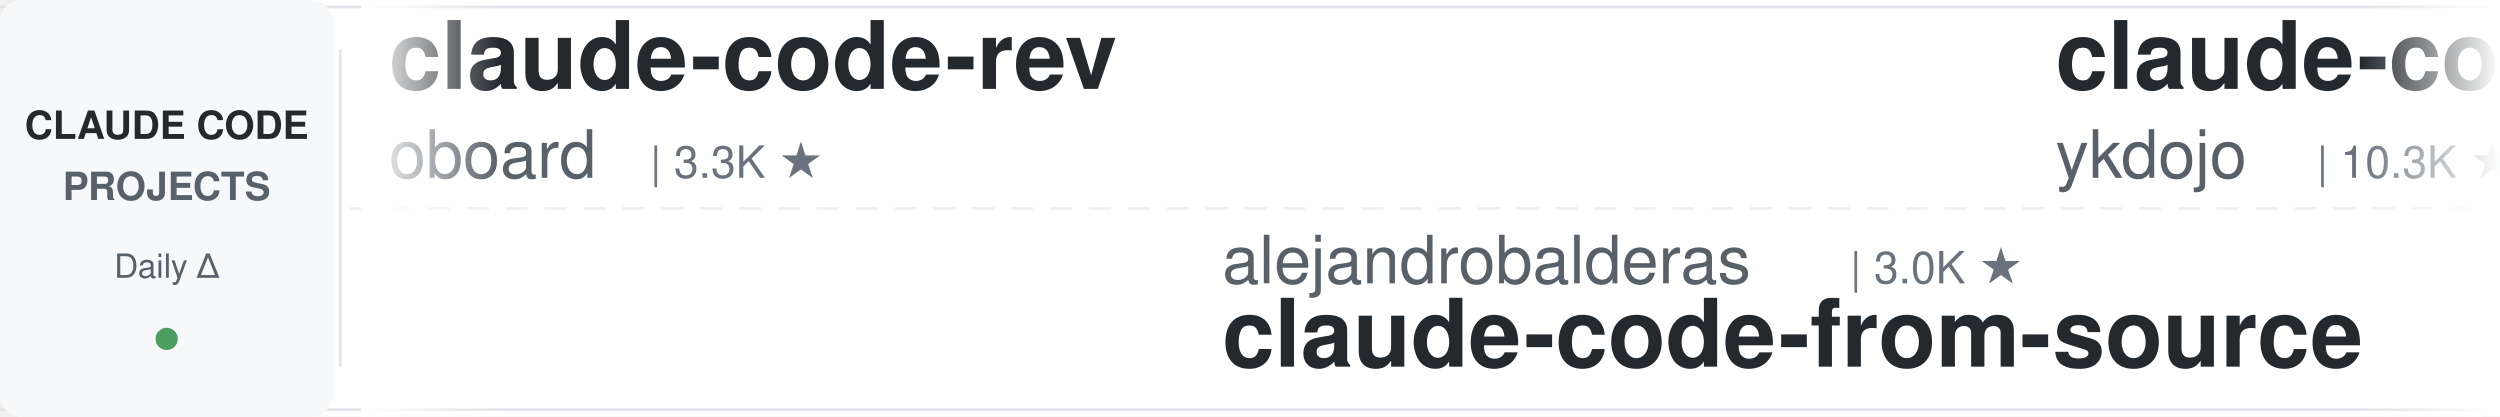
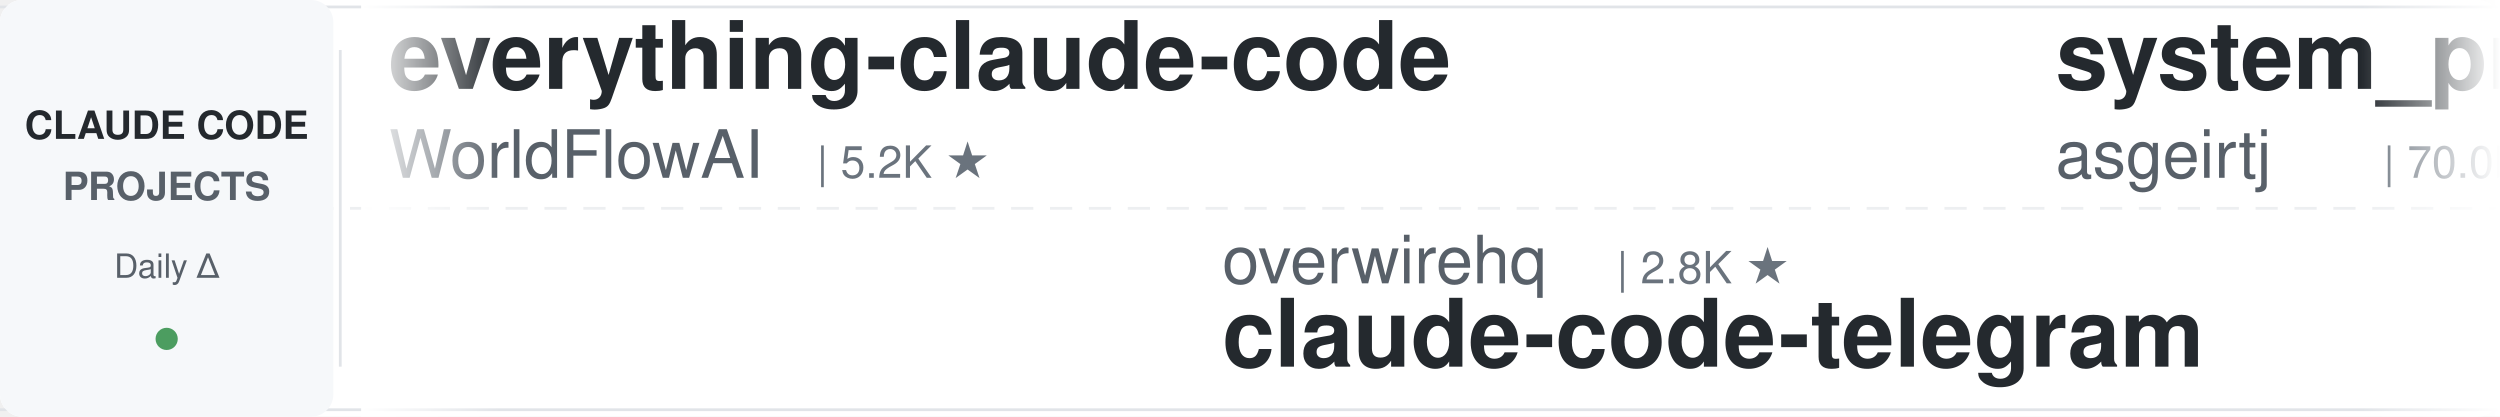
<svg xmlns="http://www.w3.org/2000/svg" width="900" height="150">
  <defs>
    <linearGradient id="leftFade" x1="0%" y1="0%" x2="100%" y2="0%">
      <stop offset="0%" style="stop-color:#ffffff;stop-opacity:1" />
      <stop offset="100%" style="stop-color:#ffffff;stop-opacity:0" />
    </linearGradient>
    <linearGradient id="rightFade" x1="0%" y1="0%" x2="100%" y2="0%">
      <stop offset="0%" style="stop-color:#ffffff;stop-opacity:0" />
      <stop offset="100%" style="stop-color:#ffffff;stop-opacity:1" />
    </linearGradient>
  </defs>
  <rect width="900" height="150" fill="#ffffff" rx="8" />
  <rect x="0" y="2" width="900" height="1" fill="#e1e4e8" />
  <rect x="0" y="147" width="900" height="1" fill="#e1e4e8" />
  <line x1="0" y1="75" x2="900" y2="75" stroke="#e1e4e8" stroke-width="1" stroke-dasharray="8 6" opacity="0.6" />
  <rect x="0" y="0" width="120" height="150" fill="#f6f8fa" rx="8" />
  <text x="60" y="50" font-family="-apple-system, BlinkMacSystemFont, 'Segoe UI', Helvetica, Arial, sans-serif" font-size="14" font-weight="600" fill="#24292e" text-anchor="middle">CLAUDE CODE</text>
  <text x="60" y="72" font-family="-apple-system, BlinkMacSystemFont, 'Segoe UI', Helvetica, Arial, sans-serif" font-size="14" font-weight="600" fill="#586069" text-anchor="middle">PROJECTS</text>
  <text x="60" y="100" font-family="-apple-system, BlinkMacSystemFont, 'Segoe UI', Helvetica, Arial, sans-serif" font-size="12" font-weight="500" fill="#586069" text-anchor="middle">Daily Δ</text>
  <circle cx="60" cy="122" r="4" fill="#22863a" opacity="0.8" />
  <rect x="122" y="18" width="1" height="114" fill="#e1e4e8" />
  <clipPath id="tickerClip">
    <rect x="130" y="0" width="770" height="150" />
  </clipPath>
  <g clip-path="url(#tickerClip)">
    <g id="tickerItems">
      <animateTransform attributeName="transform" attributeType="XML" type="translate" from="0 0" to="-3000 0" dur="54s" repeatCount="indefinite" />
      <g transform="translate(0, 0)">
-         <text x="140" y="32" font-family="-apple-system, BlinkMacSystemFont, 'Segoe UI', Helvetica, Arial, sans-serif" font-size="34" font-weight="600" fill="#24292e">claude-code-rev</text>
-         <text x="140" y="64" font-family="-apple-system, BlinkMacSystemFont, 'Segoe UI', Helvetica, Arial, sans-serif" font-size="24" font-weight="400" fill="#586069">oboard</text>
-         <text x="234" y="64" font-family="-apple-system, BlinkMacSystemFont, 'Segoe UI', Helvetica, Arial, sans-serif" font-size="16" font-weight="500" fill="#6a737d">| 3.3K ★</text>
+         <text x="140" y="32" font-family="-apple-system, BlinkMacSystemFont, 'Segoe UI', Helvetica, Arial, sans-serif" font-size="34" font-weight="600" fill="#24292e">everything-claude-code</text>
+         <text x="140" y="64" font-family="-apple-system, BlinkMacSystemFont, 'Segoe UI', Helvetica, Arial, sans-serif" font-size="24" font-weight="400" fill="#586069">WorldFlowAI</text>
+         <text x="294" y="64" font-family="-apple-system, BlinkMacSystemFont, 'Segoe UI', Helvetica, Arial, sans-serif" font-size="16" font-weight="500" fill="#6a737d">| 5.2K ★</text>
      </g>
      <g transform="translate(300, 0)">
-         <text x="140" y="102" font-family="-apple-system, BlinkMacSystemFont, 'Segoe UI', Helvetica, Arial, sans-serif" font-size="24" font-weight="400" fill="#586069">alejandrobalderas</text>
-         <text x="366" y="102" font-family="-apple-system, BlinkMacSystemFont, 'Segoe UI', Helvetica, Arial, sans-serif" font-size="16" font-weight="500" fill="#6a737d">| 3.0K ★</text>
-         <text x="140" y="132" font-family="-apple-system, BlinkMacSystemFont, 'Segoe UI', Helvetica, Arial, sans-serif" font-size="34" font-weight="600" fill="#24292e">claude-code-from-source</text>
+         <text x="140" y="102" font-family="-apple-system, BlinkMacSystemFont, 'Segoe UI', Helvetica, Arial, sans-serif" font-size="24" font-weight="400" fill="#586069">overwirehq</text>
+         <text x="282" y="102" font-family="-apple-system, BlinkMacSystemFont, 'Segoe UI', Helvetica, Arial, sans-serif" font-size="16" font-weight="500" fill="#6a737d">| 2.8K ★</text>
+         <text x="140" y="132" font-family="-apple-system, BlinkMacSystemFont, 'Segoe UI', Helvetica, Arial, sans-serif" font-size="34" font-weight="600" fill="#24292e">claude-code-telegram</text>
      </g>
      <g transform="translate(600, 0)">
-         <text x="140" y="32" font-family="-apple-system, BlinkMacSystemFont, 'Segoe UI', Helvetica, Arial, sans-serif" font-size="34" font-weight="600" fill="#24292e">claude-code-tips</text>
-         <text x="140" y="64" font-family="-apple-system, BlinkMacSystemFont, 'Segoe UI', Helvetica, Arial, sans-serif" font-size="24" font-weight="400" fill="#586069">ykdojo</text>
-         <text x="234" y="64" font-family="-apple-system, BlinkMacSystemFont, 'Segoe UI', Helvetica, Arial, sans-serif" font-size="16" font-weight="500" fill="#6a737d">| 10.3K ★</text>
+         <text x="140" y="32" font-family="-apple-system, BlinkMacSystemFont, 'Segoe UI', Helvetica, Arial, sans-serif" font-size="34" font-weight="600" fill="#24292e">system_prompts_leaks</text>
+         <text x="140" y="64" font-family="-apple-system, BlinkMacSystemFont, 'Segoe UI', Helvetica, Arial, sans-serif" font-size="24" font-weight="400" fill="#586069">asgeirtj</text>
+         <text x="258" y="64" font-family="-apple-system, BlinkMacSystemFont, 'Segoe UI', Helvetica, Arial, sans-serif" font-size="16" font-weight="500" fill="#6a737d">| 70.0K ★</text>
      </g>
      <g transform="translate(900, 0)">
-         <text x="140" y="102" font-family="-apple-system, BlinkMacSystemFont, 'Segoe UI', Helvetica, Arial, sans-serif" font-size="24" font-weight="400" fill="#586069">anthropics</text>
-         <text x="282" y="102" font-family="-apple-system, BlinkMacSystemFont, 'Segoe UI', Helvetica, Arial, sans-serif" font-size="16" font-weight="500" fill="#6a737d">| 1.0K ★</text>
-         <text x="140" y="132" font-family="-apple-system, BlinkMacSystemFont, 'Segoe UI', Helvetica, Arial, sans-serif" font-size="34" font-weight="600" fill="#24292e">claude-code-base-action</text>
+         <text x="140" y="102" font-family="-apple-system, BlinkMacSystemFont, 'Segoe UI', Helvetica, Arial, sans-serif" font-size="24" font-weight="400" fill="#586069">digitalsamba</text>
+         <text x="306" y="102" font-family="-apple-system, BlinkMacSystemFont, 'Segoe UI', Helvetica, Arial, sans-serif" font-size="16" font-weight="500" fill="#6a737d">| 2.3K ★</text>
+         <text x="140" y="132" font-family="-apple-system, BlinkMacSystemFont, 'Segoe UI', Helvetica, Arial, sans-serif" font-size="34" font-weight="600" fill="#24292e">claude-code-video-toolki...</text>
      </g>
      <g transform="translate(1200, 0)">
-         <text x="140" y="32" font-family="-apple-system, BlinkMacSystemFont, 'Segoe UI', Helvetica, Arial, sans-serif" font-size="34" font-weight="600" fill="#24292e">claude-code-harness</text>
-         <text x="140" y="64" font-family="-apple-system, BlinkMacSystemFont, 'Segoe UI', Helvetica, Arial, sans-serif" font-size="24" font-weight="400" fill="#586069">Chachamaru127</text>
-         <text x="318" y="64" font-family="-apple-system, BlinkMacSystemFont, 'Segoe UI', Helvetica, Arial, sans-serif" font-size="16" font-weight="500" fill="#6a737d">| 3.2K ★</text>
+         <text x="140" y="32" font-family="-apple-system, BlinkMacSystemFont, 'Segoe UI', Helvetica, Arial, sans-serif" font-size="34" font-weight="600" fill="#24292e">claude-code-hub</text>
+         <text x="140" y="64" font-family="-apple-system, BlinkMacSystemFont, 'Segoe UI', Helvetica, Arial, sans-serif" font-size="24" font-weight="400" fill="#586069">ding113</text>
+         <text x="246" y="64" font-family="-apple-system, BlinkMacSystemFont, 'Segoe UI', Helvetica, Arial, sans-serif" font-size="16" font-weight="500" fill="#6a737d">| 3.4K ★</text>
      </g>
      <g transform="translate(1500, 0)">
-         <text x="140" y="102" font-family="-apple-system, BlinkMacSystemFont, 'Segoe UI', Helvetica, Arial, sans-serif" font-size="24" font-weight="400" fill="#586069">Piebald-AI</text>
-         <text x="282" y="102" font-family="-apple-system, BlinkMacSystemFont, 'Segoe UI', Helvetica, Arial, sans-serif" font-size="16" font-weight="500" fill="#6a737d">| 13.0K ★</text>
-         <text x="140" y="132" font-family="-apple-system, BlinkMacSystemFont, 'Segoe UI', Helvetica, Arial, sans-serif" font-size="34" font-weight="600" fill="#24292e">claude-code-system-promp...</text>
+         <text x="140" y="102" font-family="-apple-system, BlinkMacSystemFont, 'Segoe UI', Helvetica, Arial, sans-serif" font-size="24" font-weight="400" fill="#586069">multica-ai</text>
+         <text x="282" y="102" font-family="-apple-system, BlinkMacSystemFont, 'Segoe UI', Helvetica, Arial, sans-serif" font-size="16" font-weight="500" fill="#6a737d">| 221.6K ★</text>
+         <text x="140" y="132" font-family="-apple-system, BlinkMacSystemFont, 'Segoe UI', Helvetica, Arial, sans-serif" font-size="34" font-weight="600" fill="#24292e">andrej-karpathy-skills</text>
      </g>
      <g transform="translate(1800, 0)">
-         <text x="140" y="32" font-family="-apple-system, BlinkMacSystemFont, 'Segoe UI', Helvetica, Arial, sans-serif" font-size="34" font-weight="600" fill="#24292e">claude-code-video-toolki...</text>
-         <text x="140" y="64" font-family="-apple-system, BlinkMacSystemFont, 'Segoe UI', Helvetica, Arial, sans-serif" font-size="24" font-weight="400" fill="#586069">digitalsamba</text>
-         <text x="306" y="64" font-family="-apple-system, BlinkMacSystemFont, 'Segoe UI', Helvetica, Arial, sans-serif" font-size="16" font-weight="500" fill="#6a737d">| 2.3K ★</text>
+         <text x="140" y="32" font-family="-apple-system, BlinkMacSystemFont, 'Segoe UI', Helvetica, Arial, sans-serif" font-size="34" font-weight="600" fill="#24292e">claude-code-base-action</text>
+         <text x="140" y="64" font-family="-apple-system, BlinkMacSystemFont, 'Segoe UI', Helvetica, Arial, sans-serif" font-size="24" font-weight="400" fill="#586069">anthropics</text>
+         <text x="282" y="64" font-family="-apple-system, BlinkMacSystemFont, 'Segoe UI', Helvetica, Arial, sans-serif" font-size="16" font-weight="500" fill="#6a737d">| 1.0K ★</text>
      </g>
      <g transform="translate(2100, 0)">
-         <text x="140" y="102" font-family="-apple-system, BlinkMacSystemFont, 'Segoe UI', Helvetica, Arial, sans-serif" font-size="24" font-weight="400" fill="#586069">diet103</text>
-         <text x="246" y="102" font-family="-apple-system, BlinkMacSystemFont, 'Segoe UI', Helvetica, Arial, sans-serif" font-size="16" font-weight="500" fill="#6a737d">| 10.0K ★</text>
-         <text x="140" y="132" font-family="-apple-system, BlinkMacSystemFont, 'Segoe UI', Helvetica, Arial, sans-serif" font-size="34" font-weight="600" fill="#24292e">claude-code-infrastructu...</text>
+         <text x="140" y="102" font-family="-apple-system, BlinkMacSystemFont, 'Segoe UI', Helvetica, Arial, sans-serif" font-size="24" font-weight="400" fill="#586069">https-deeplearning-ai</text>
+         <text x="414" y="102" font-family="-apple-system, BlinkMacSystemFont, 'Segoe UI', Helvetica, Arial, sans-serif" font-size="16" font-weight="500" fill="#6a737d">| 558 ★</text>
+         <text x="140" y="132" font-family="-apple-system, BlinkMacSystemFont, 'Segoe UI', Helvetica, Arial, sans-serif" font-size="34" font-weight="600" fill="#24292e">sc-claude-code-files</text>
      </g>
      <g transform="translate(2400, 0)">
-         <text x="140" y="32" font-family="-apple-system, BlinkMacSystemFont, 'Segoe UI', Helvetica, Arial, sans-serif" font-size="34" font-weight="600" fill="#24292e">Claude-Code-Source-Study</text>
-         <text x="140" y="64" font-family="-apple-system, BlinkMacSystemFont, 'Segoe UI', Helvetica, Arial, sans-serif" font-size="24" font-weight="400" fill="#586069">luyao618</text>
-         <text x="258" y="64" font-family="-apple-system, BlinkMacSystemFont, 'Segoe UI', Helvetica, Arial, sans-serif" font-size="16" font-weight="500" fill="#6a737d">| 1.7K ★</text>
+         <text x="140" y="32" font-family="-apple-system, BlinkMacSystemFont, 'Segoe UI', Helvetica, Arial, sans-serif" font-size="34" font-weight="600" fill="#24292e">claude-code-router</text>
+         <text x="140" y="64" font-family="-apple-system, BlinkMacSystemFont, 'Segoe UI', Helvetica, Arial, sans-serif" font-size="24" font-weight="400" fill="#586069">musistudio</text>
+         <text x="282" y="64" font-family="-apple-system, BlinkMacSystemFont, 'Segoe UI', Helvetica, Arial, sans-serif" font-size="16" font-weight="500" fill="#6a737d">| 37.8K ★</text>
      </g>
      <g transform="translate(2700, 0)">
-         <text x="140" y="102" font-family="-apple-system, BlinkMacSystemFont, 'Segoe UI', Helvetica, Arial, sans-serif" font-size="24" font-weight="400" fill="#586069">lorryjovens-hub</text>
-         <text x="342" y="102" font-family="-apple-system, BlinkMacSystemFont, 'Segoe UI', Helvetica, Arial, sans-serif" font-size="16" font-weight="500" fill="#6a737d">| 1.7K ★</text>
-         <text x="140" y="132" font-family="-apple-system, BlinkMacSystemFont, 'Segoe UI', Helvetica, Arial, sans-serif" font-size="34" font-weight="600" fill="#24292e">claude-code-rust</text>
+         <text x="140" y="102" font-family="-apple-system, BlinkMacSystemFont, 'Segoe UI', Helvetica, Arial, sans-serif" font-size="24" font-weight="400" fill="#586069">VoltAgent</text>
+         <text x="270" y="102" font-family="-apple-system, BlinkMacSystemFont, 'Segoe UI', Helvetica, Arial, sans-serif" font-size="16" font-weight="500" fill="#6a737d">| 25.9K ★</text>
+         <text x="140" y="132" font-family="-apple-system, BlinkMacSystemFont, 'Segoe UI', Helvetica, Arial, sans-serif" font-size="34" font-weight="600" fill="#24292e">awesome-claude-code-suba...</text>
      </g>
      <g transform="translate(3000, 0)">
-         <text x="140" y="32" font-family="-apple-system, BlinkMacSystemFont, 'Segoe UI', Helvetica, Arial, sans-serif" font-size="34" font-weight="600" fill="#24292e">claude-code-rev</text>
-         <text x="140" y="64" font-family="-apple-system, BlinkMacSystemFont, 'Segoe UI', Helvetica, Arial, sans-serif" font-size="24" font-weight="400" fill="#586069">oboard</text>
-         <text x="234" y="64" font-family="-apple-system, BlinkMacSystemFont, 'Segoe UI', Helvetica, Arial, sans-serif" font-size="16" font-weight="500" fill="#6a737d">| 3.3K ★</text>
+         <text x="140" y="32" font-family="-apple-system, BlinkMacSystemFont, 'Segoe UI', Helvetica, Arial, sans-serif" font-size="34" font-weight="600" fill="#24292e">everything-claude-code</text>
+         <text x="140" y="64" font-family="-apple-system, BlinkMacSystemFont, 'Segoe UI', Helvetica, Arial, sans-serif" font-size="24" font-weight="400" fill="#586069">WorldFlowAI</text>
+         <text x="294" y="64" font-family="-apple-system, BlinkMacSystemFont, 'Segoe UI', Helvetica, Arial, sans-serif" font-size="16" font-weight="500" fill="#6a737d">| 5.2K ★</text>
      </g>
      <g transform="translate(3300, 0)">
-         <text x="140" y="102" font-family="-apple-system, BlinkMacSystemFont, 'Segoe UI', Helvetica, Arial, sans-serif" font-size="24" font-weight="400" fill="#586069">alejandrobalderas</text>
-         <text x="366" y="102" font-family="-apple-system, BlinkMacSystemFont, 'Segoe UI', Helvetica, Arial, sans-serif" font-size="16" font-weight="500" fill="#6a737d">| 3.0K ★</text>
-         <text x="140" y="132" font-family="-apple-system, BlinkMacSystemFont, 'Segoe UI', Helvetica, Arial, sans-serif" font-size="34" font-weight="600" fill="#24292e">claude-code-from-source</text>
+         <text x="140" y="102" font-family="-apple-system, BlinkMacSystemFont, 'Segoe UI', Helvetica, Arial, sans-serif" font-size="24" font-weight="400" fill="#586069">overwirehq</text>
+         <text x="282" y="102" font-family="-apple-system, BlinkMacSystemFont, 'Segoe UI', Helvetica, Arial, sans-serif" font-size="16" font-weight="500" fill="#6a737d">| 2.8K ★</text>
+         <text x="140" y="132" font-family="-apple-system, BlinkMacSystemFont, 'Segoe UI', Helvetica, Arial, sans-serif" font-size="34" font-weight="600" fill="#24292e">claude-code-telegram</text>
      </g>
      <g transform="translate(3600, 0)">
-         <text x="140" y="32" font-family="-apple-system, BlinkMacSystemFont, 'Segoe UI', Helvetica, Arial, sans-serif" font-size="34" font-weight="600" fill="#24292e">claude-code-tips</text>
-         <text x="140" y="64" font-family="-apple-system, BlinkMacSystemFont, 'Segoe UI', Helvetica, Arial, sans-serif" font-size="24" font-weight="400" fill="#586069">ykdojo</text>
-         <text x="234" y="64" font-family="-apple-system, BlinkMacSystemFont, 'Segoe UI', Helvetica, Arial, sans-serif" font-size="16" font-weight="500" fill="#6a737d">| 10.3K ★</text>
+         <text x="140" y="32" font-family="-apple-system, BlinkMacSystemFont, 'Segoe UI', Helvetica, Arial, sans-serif" font-size="34" font-weight="600" fill="#24292e">system_prompts_leaks</text>
+         <text x="140" y="64" font-family="-apple-system, BlinkMacSystemFont, 'Segoe UI', Helvetica, Arial, sans-serif" font-size="24" font-weight="400" fill="#586069">asgeirtj</text>
+         <text x="258" y="64" font-family="-apple-system, BlinkMacSystemFont, 'Segoe UI', Helvetica, Arial, sans-serif" font-size="16" font-weight="500" fill="#6a737d">| 70.0K ★</text>
      </g>
      <g transform="translate(3900, 0)">
-         <text x="140" y="102" font-family="-apple-system, BlinkMacSystemFont, 'Segoe UI', Helvetica, Arial, sans-serif" font-size="24" font-weight="400" fill="#586069">anthropics</text>
-         <text x="282" y="102" font-family="-apple-system, BlinkMacSystemFont, 'Segoe UI', Helvetica, Arial, sans-serif" font-size="16" font-weight="500" fill="#6a737d">| 1.0K ★</text>
-         <text x="140" y="132" font-family="-apple-system, BlinkMacSystemFont, 'Segoe UI', Helvetica, Arial, sans-serif" font-size="34" font-weight="600" fill="#24292e">claude-code-base-action</text>
+         <text x="140" y="102" font-family="-apple-system, BlinkMacSystemFont, 'Segoe UI', Helvetica, Arial, sans-serif" font-size="24" font-weight="400" fill="#586069">digitalsamba</text>
+         <text x="306" y="102" font-family="-apple-system, BlinkMacSystemFont, 'Segoe UI', Helvetica, Arial, sans-serif" font-size="16" font-weight="500" fill="#6a737d">| 2.3K ★</text>
+         <text x="140" y="132" font-family="-apple-system, BlinkMacSystemFont, 'Segoe UI', Helvetica, Arial, sans-serif" font-size="34" font-weight="600" fill="#24292e">claude-code-video-toolki...</text>
      </g>
    </g>
  </g>
  <rect x="130" y="0" width="50" height="150" fill="url(#leftFade)" />
  <rect x="850" y="0" width="50" height="150" fill="url(#rightFade)" />
</svg>
